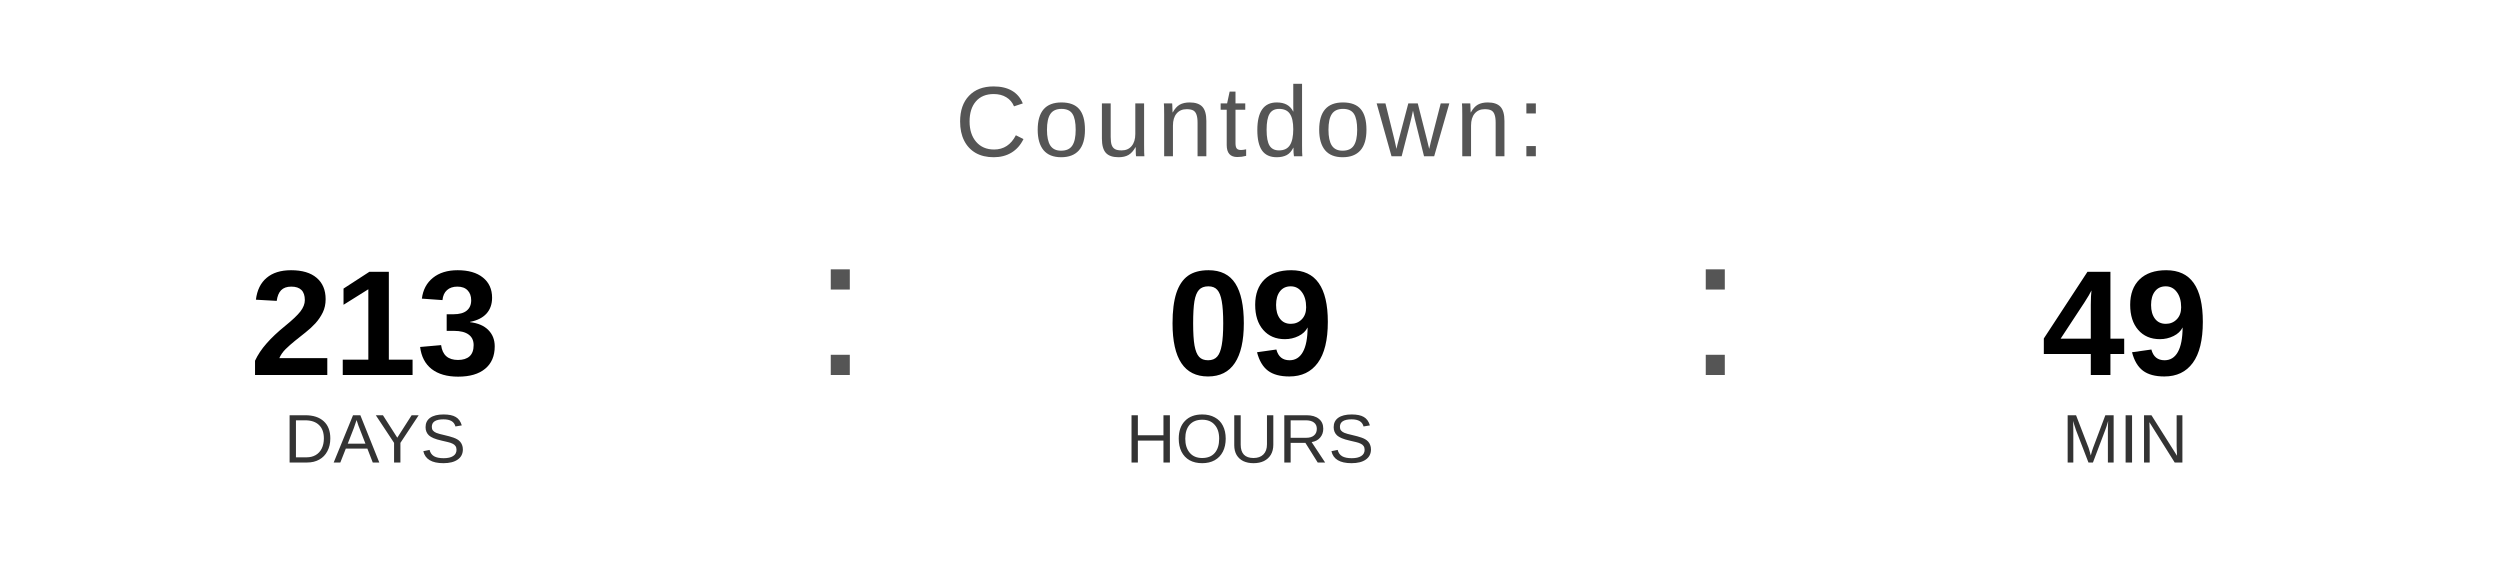
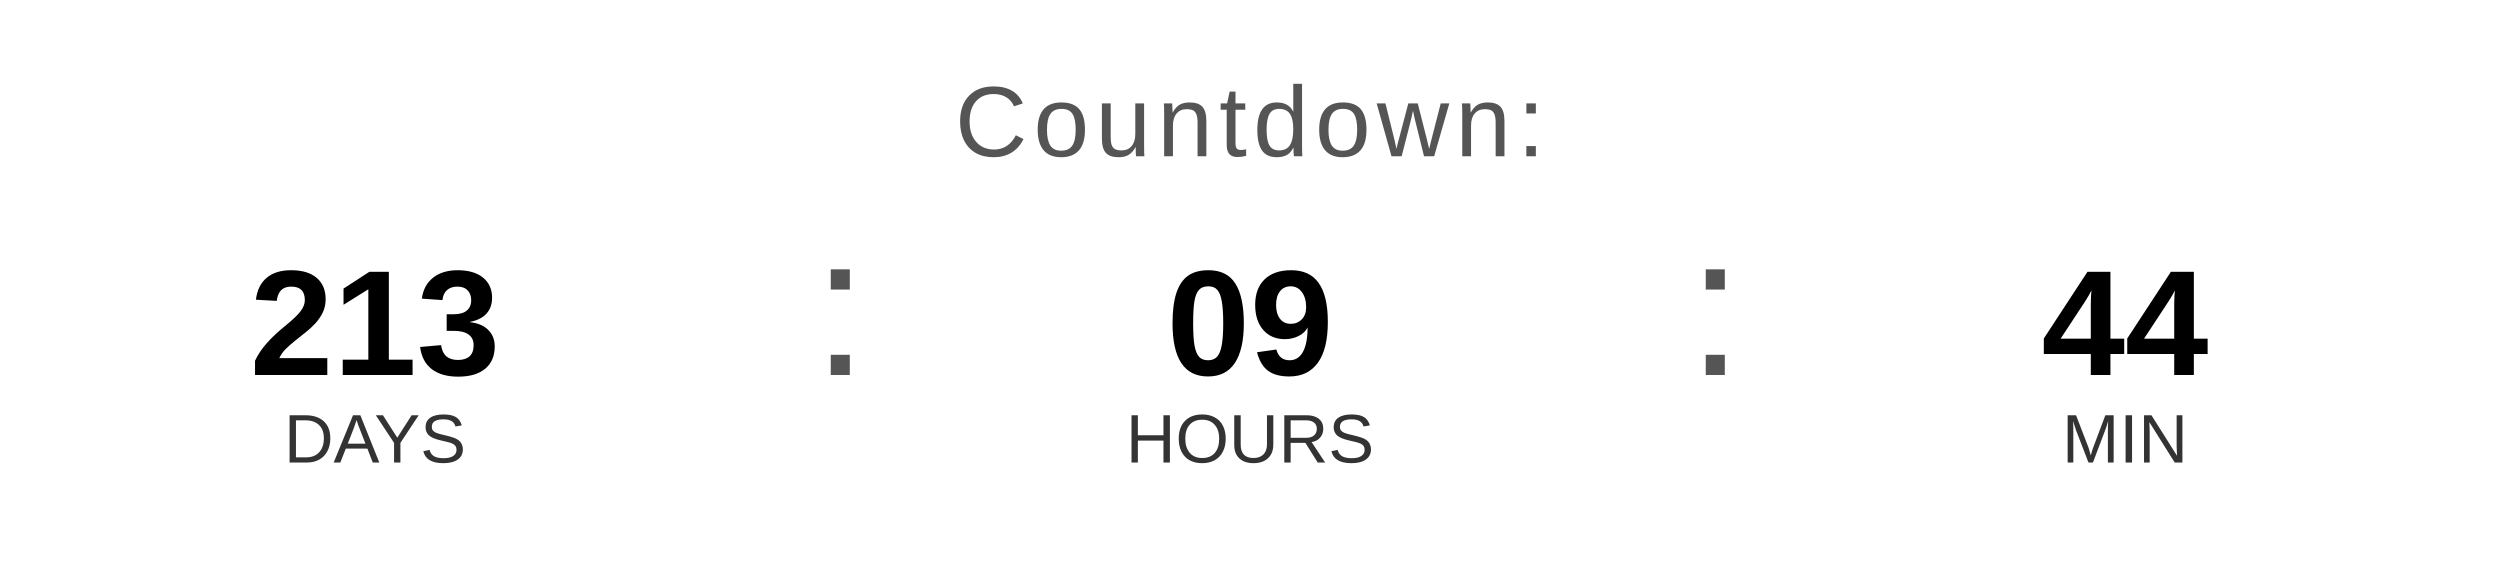
<svg xmlns="http://www.w3.org/2000/svg" width="400" height="90" viewBox="0 0 400 90">
  <text x="200" y="25" font-family="Arial, Helvetica, sans-serif" font-size="16" fill="#555555" text-anchor="middle" letter-spacing="1">
    Countdown:
  </text>
  <text x="60" y="60" font-family="Arial, Helvetica, sans-serif" font-size="24" font-weight="bold" fill="#000000" text-anchor="middle">213</text>
  <text x="60" y="74" font-family="Arial, Helvetica, sans-serif" font-size="11" fill="#333333" text-anchor="middle">DAYS</text>
  <text x="130" y="60" font-family="Arial, sans-serif" font-size="32" fill="#555555">:</text>
  <text x="200" y="60" font-family="Arial, Helvetica, sans-serif" font-size="24" font-weight="bold" fill="#000000" text-anchor="middle">09</text>
  <text x="200" y="74" font-family="Arial, Helvetica, sans-serif" font-size="11" fill="#333333" text-anchor="middle">HOURS</text>
  <text x="270" y="60" font-family="Arial, sans-serif" font-size="32" fill="#555555">:</text>
-   <text x="340" y="60" font-family="Arial, Helvetica, sans-serif" font-size="24" font-weight="bold" fill="#000000" text-anchor="middle">49</text>
+   <text x="340" y="60" font-family="Arial, Helvetica, sans-serif" font-size="24" font-weight="bold" fill="#000000" text-anchor="middle">44</text>
  <text x="340" y="74" font-family="Arial, Helvetica, sans-serif" font-size="11" fill="#333333" text-anchor="middle">MIN</text>
</svg>
